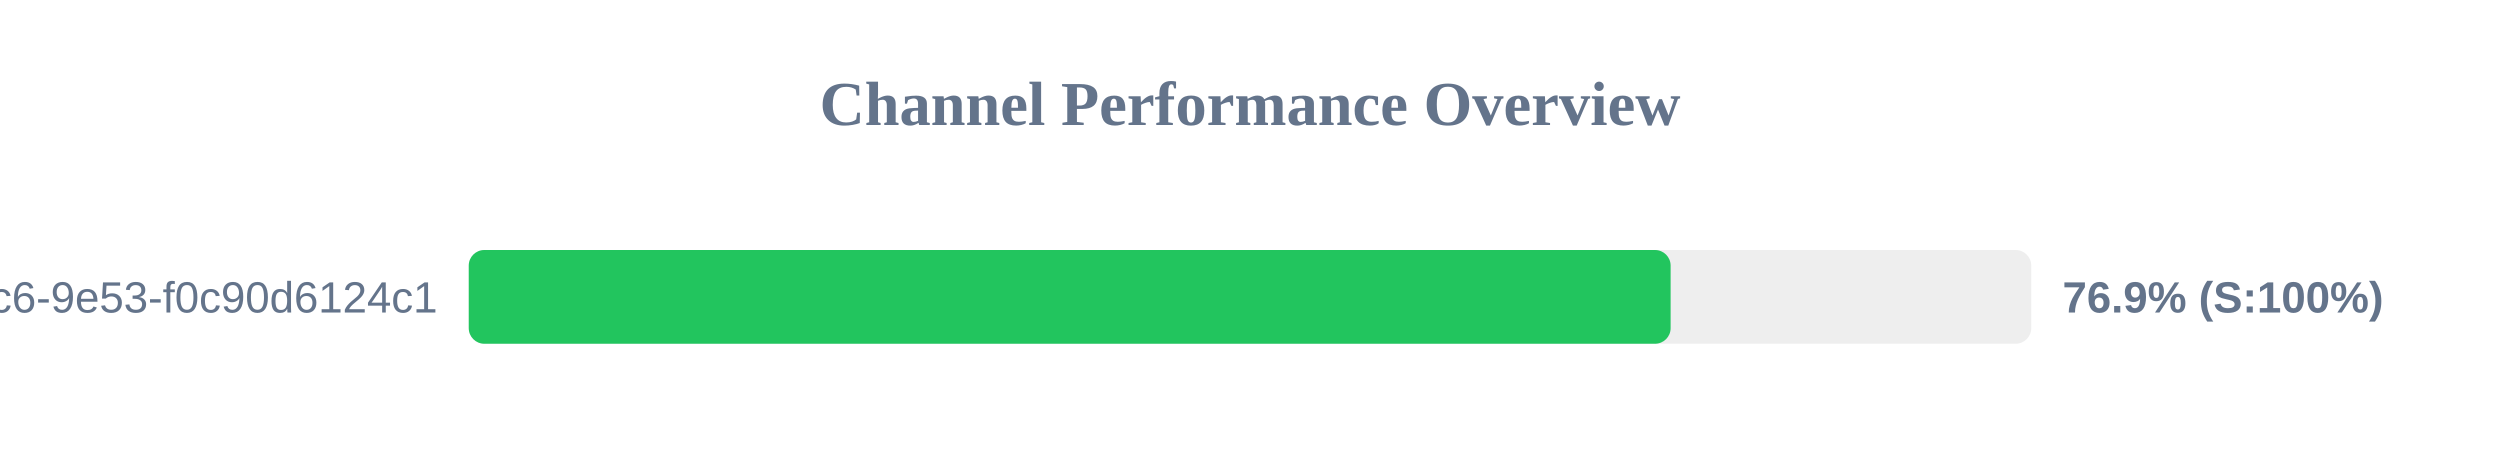
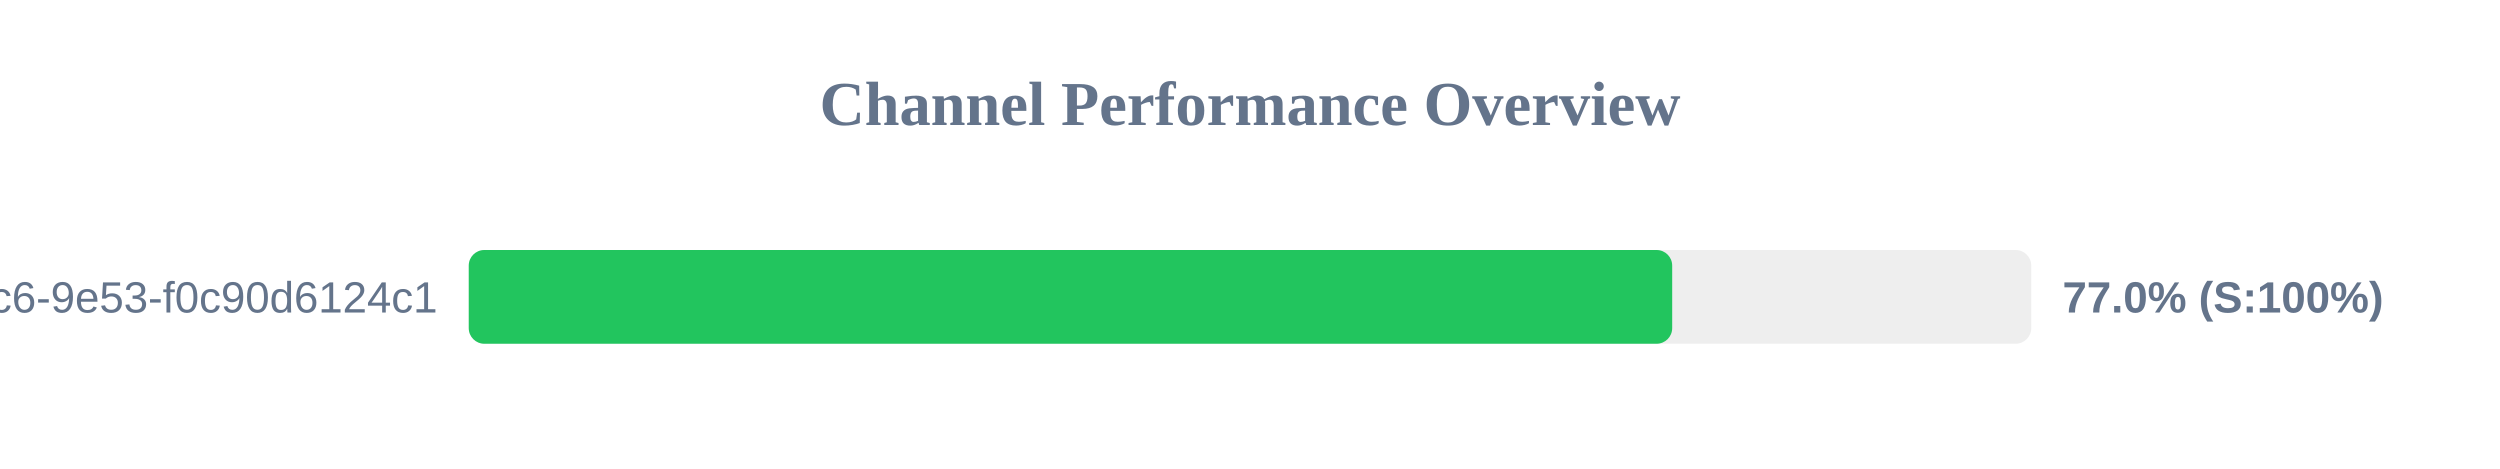
<svg xmlns="http://www.w3.org/2000/svg" width="800" height="150" version="1.1">
  <style>
        .row { font: 14px Arial; fill: #64748b; }
        .score { font: bold 14px Arial; fill: #64748b; }
    </style>
  <text x="400" y="40" text-anchor="middle" font-size="20px" font-weight="bold" fill="#64748b">Channel Performance Overview</text>
  <rect x="150" y="80" width="500" height="30" fill="#eee" rx="5" />
-   <rect x="150" y="80" width="384.6" height="30" fill="#22c55e" rx="5" />
+   <rect x="150" y="80" width="385.1" height="30" fill="#22c55e" rx="5" />
  <text x="140" y="100" text-anchor="end" class="row">?uuid=4685eb2a-5ddb-4dc6-9e53-f0c90d6124c1</text>
-   <text x="660" y="100" text-anchor="start" class="score">76.9% (S:100%)</text>
+   <text x="660" y="100" text-anchor="start" class="score">77.0% (S:100%)</text>
</svg>
